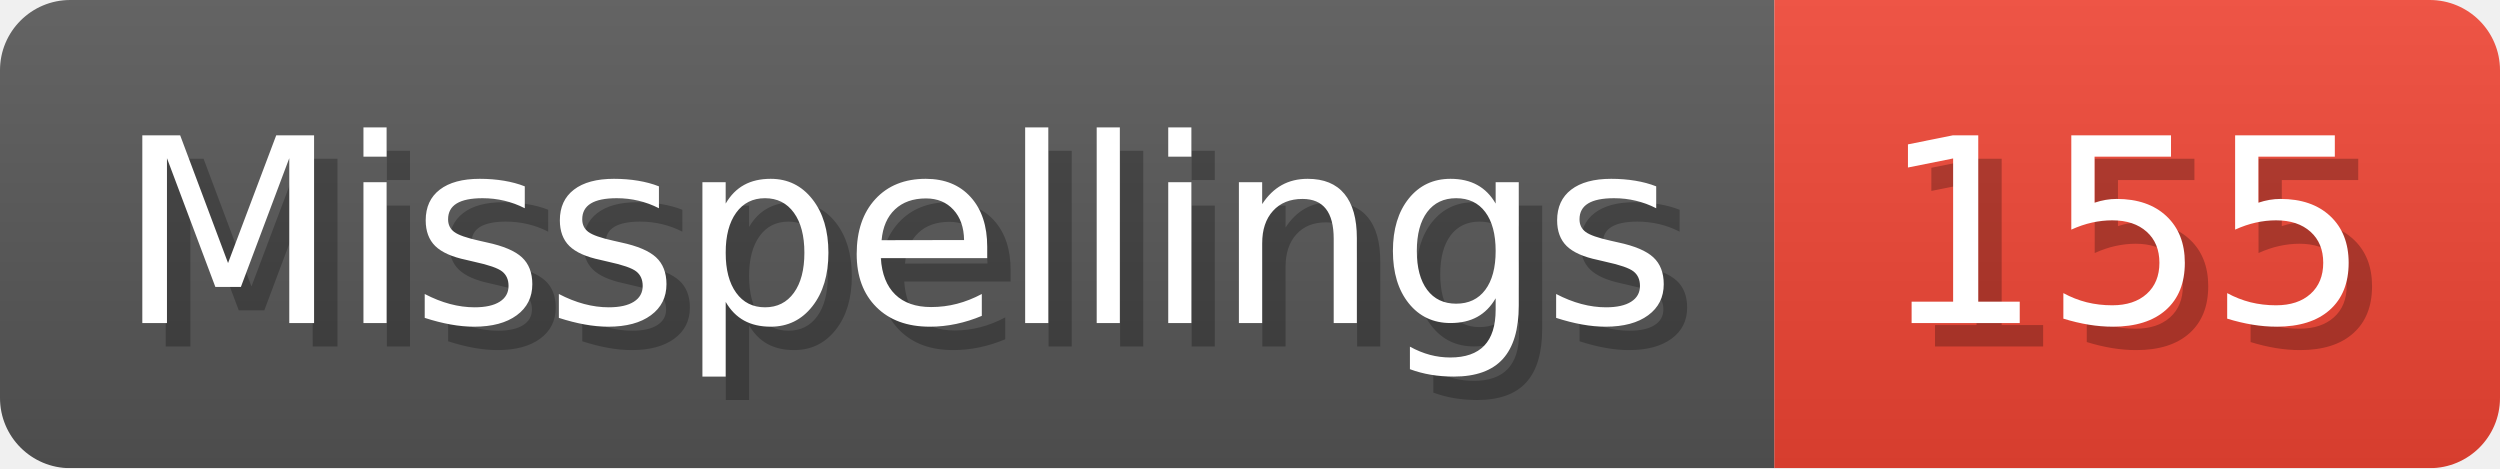
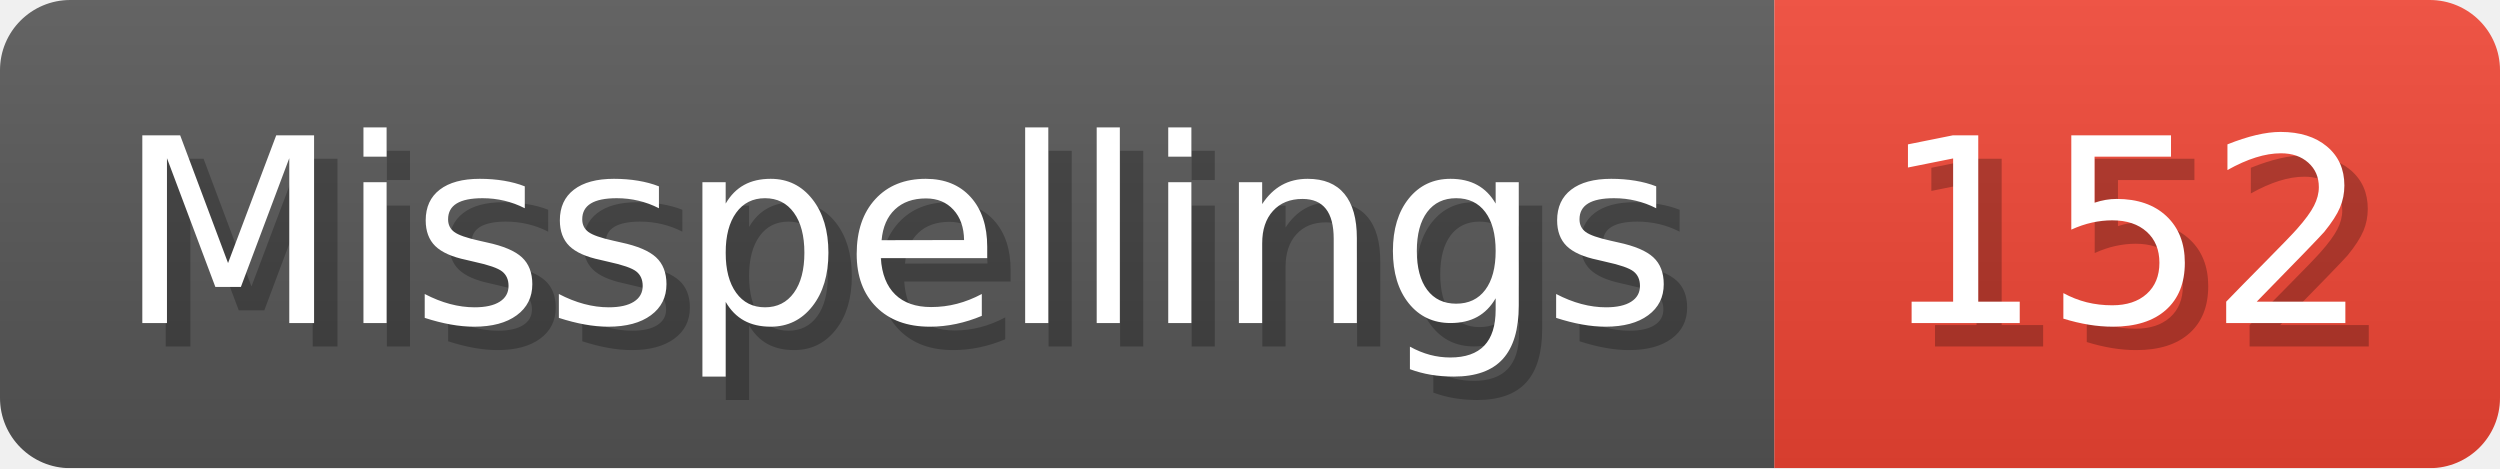
- <svg xmlns="http://www.w3.org/2000/svg" width="106.8" height="20" viewBox="0 0 1068 200" role="img" aria-label="Misspellings: 155">
+ <svg xmlns="http://www.w3.org/2000/svg" width="106.8" height="20" viewBox="0 0 1068 200" role="img" aria-label="Misspellings: 152">
  <linearGradient id="a" x2="0" y2="100%">
    <stop offset="0" stop-opacity=".1" stop-color="#EEE" />
    <stop offset="1" stop-opacity=".1" />
  </linearGradient>
  <mask id="m">
    <rect width="1068" height="200" rx="30" fill="#FFF" />
  </mask>
  <g mask="url(#m)">
    <rect width="758" height="200" fill="#555" />
    <rect width="310" height="200" fill="#E43" x="758" />
    <rect width="1068" height="200" fill="url(#a)" />
  </g>
  <g aria-hidden="true" fill="#fff" text-anchor="start" font-family="Verdana,DejaVu Sans,sans-serif" font-size="110">
    <text x="60" y="148" textLength="658" fill="#000" opacity="0.25">Misspellings</text>
    <text x="50" y="138" textLength="658">Misspellings</text>
-     <text x="813" y="148" textLength="210" fill="#000" opacity="0.25">155</text>
-     <text x="803" y="138" textLength="210">155</text>
+     <text x="813" y="148" textLength="210" fill="#000" opacity="0.25">152</text>
+     <text x="803" y="138" textLength="210">152</text>
  </g>
</svg>
